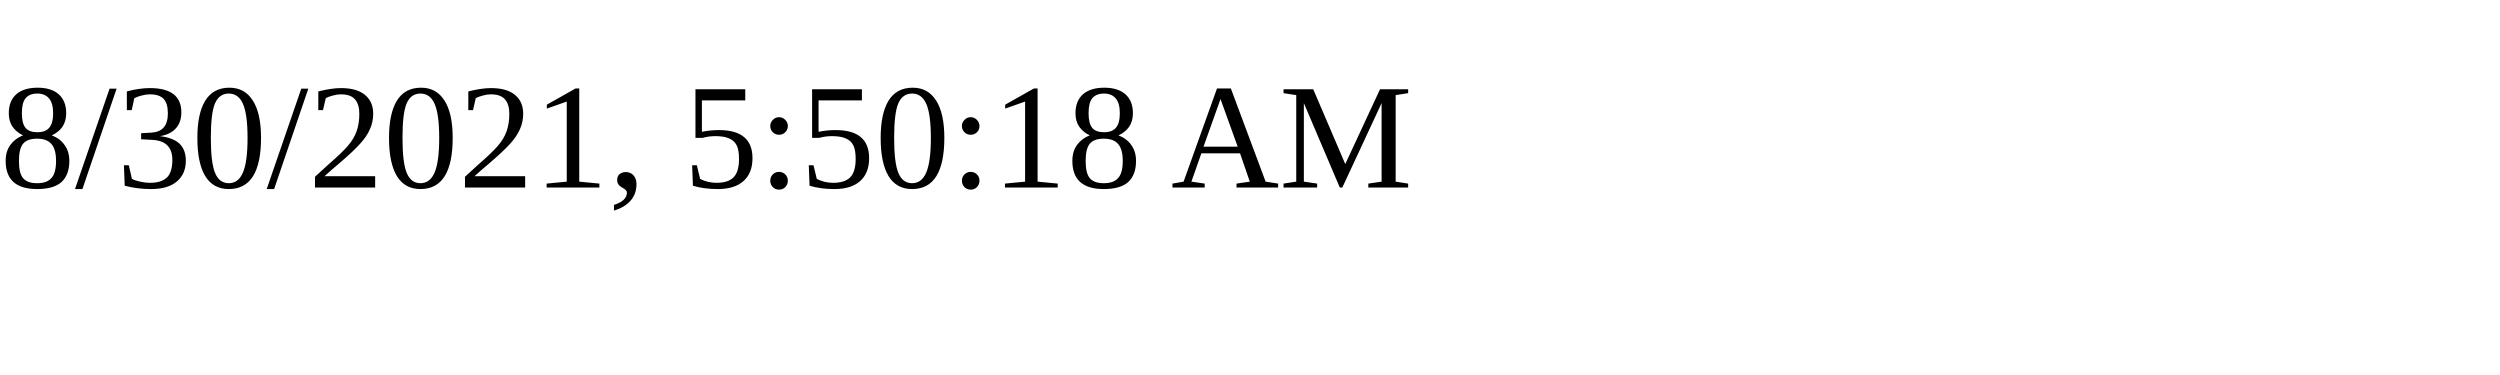
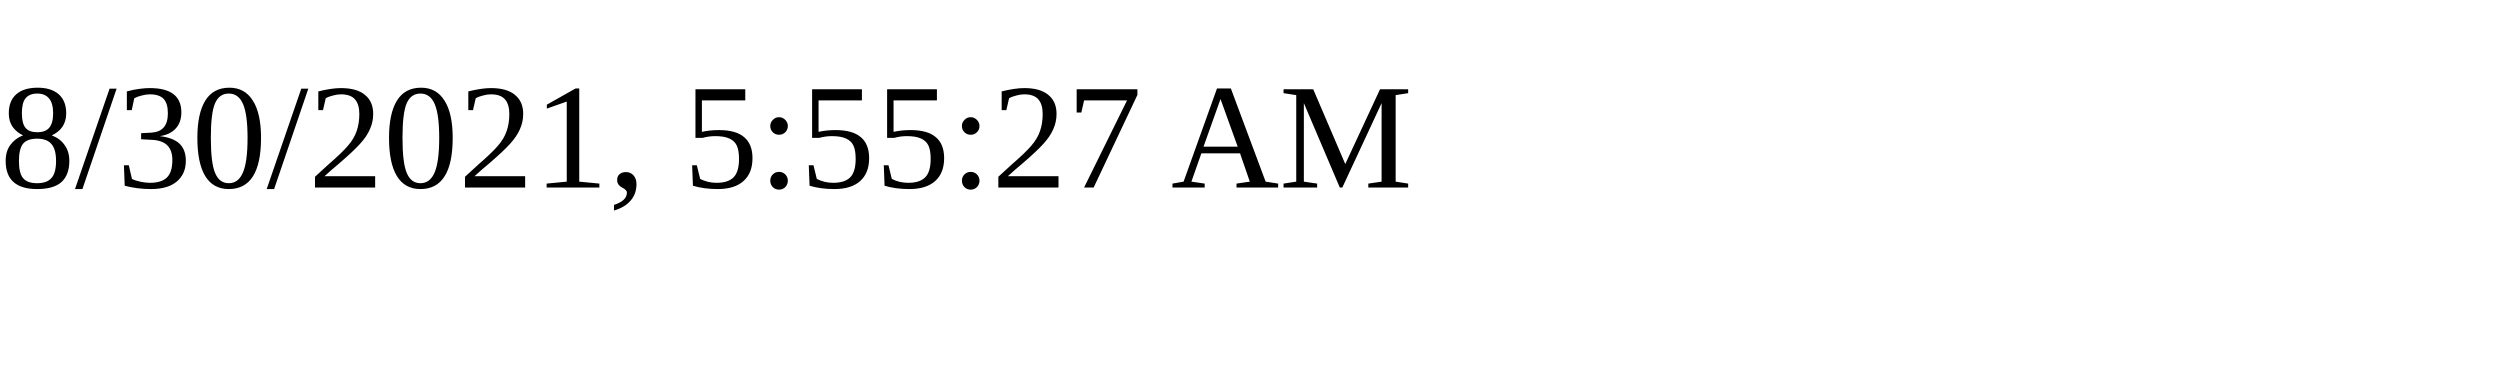
<svg xmlns="http://www.w3.org/2000/svg" height="30" width="200">
-   <text x="0" y="15">8/30/2021, 5:50:18 AM</text>
+   <text x="0" y="15">8/30/2021, 5:55:27 AM</text>
</svg>
